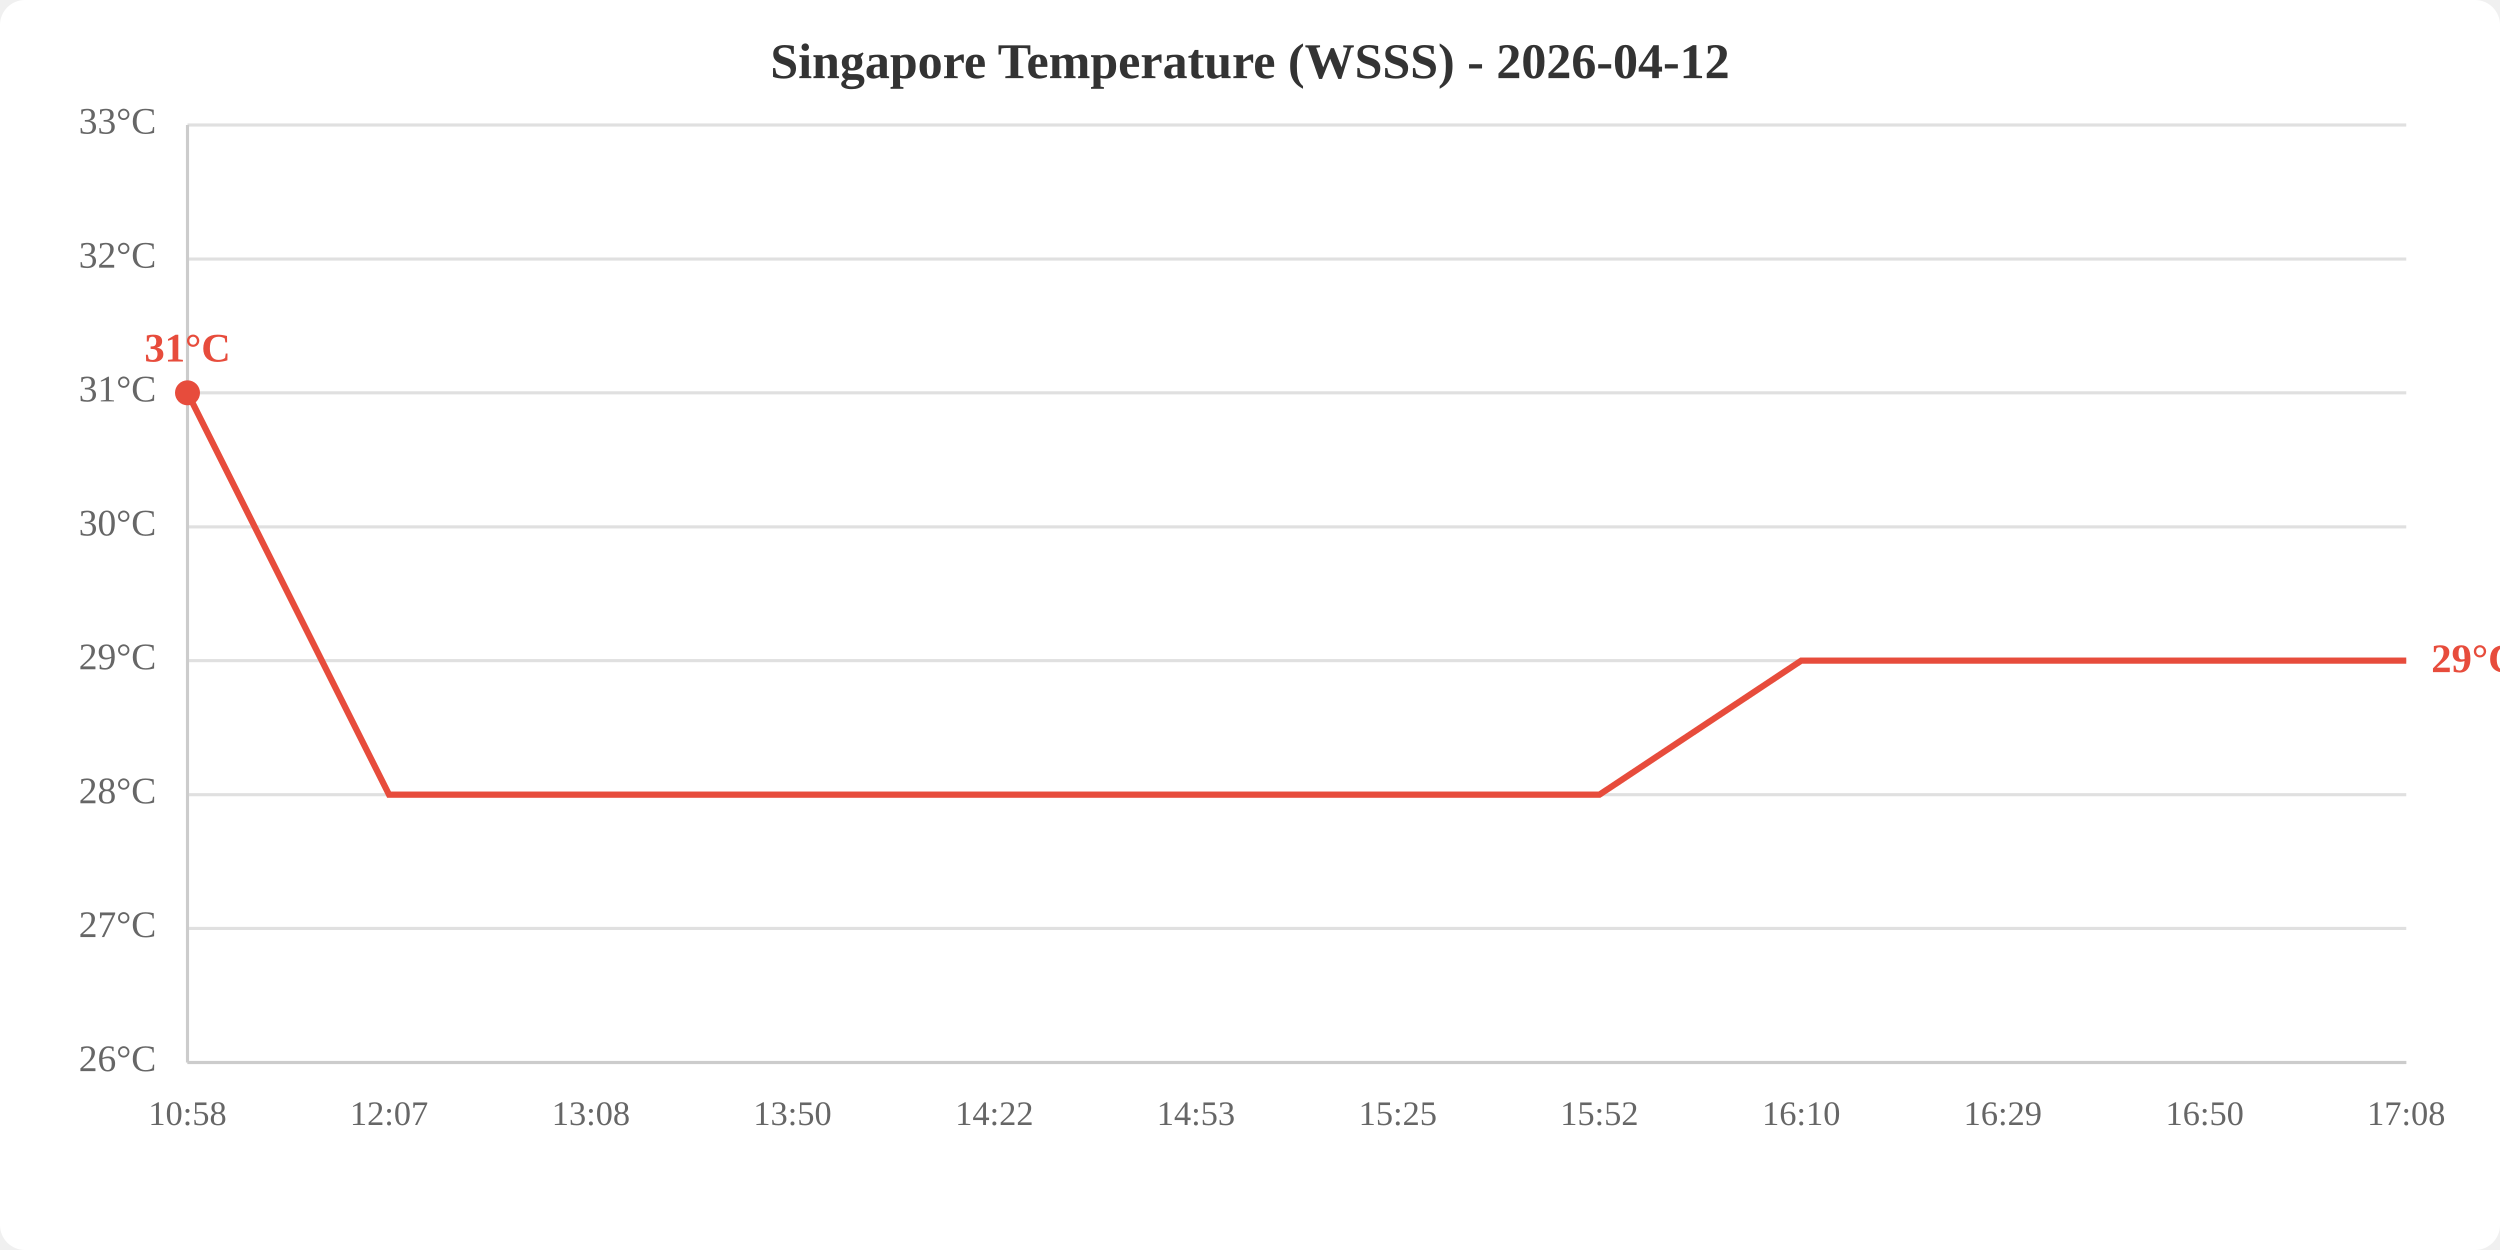
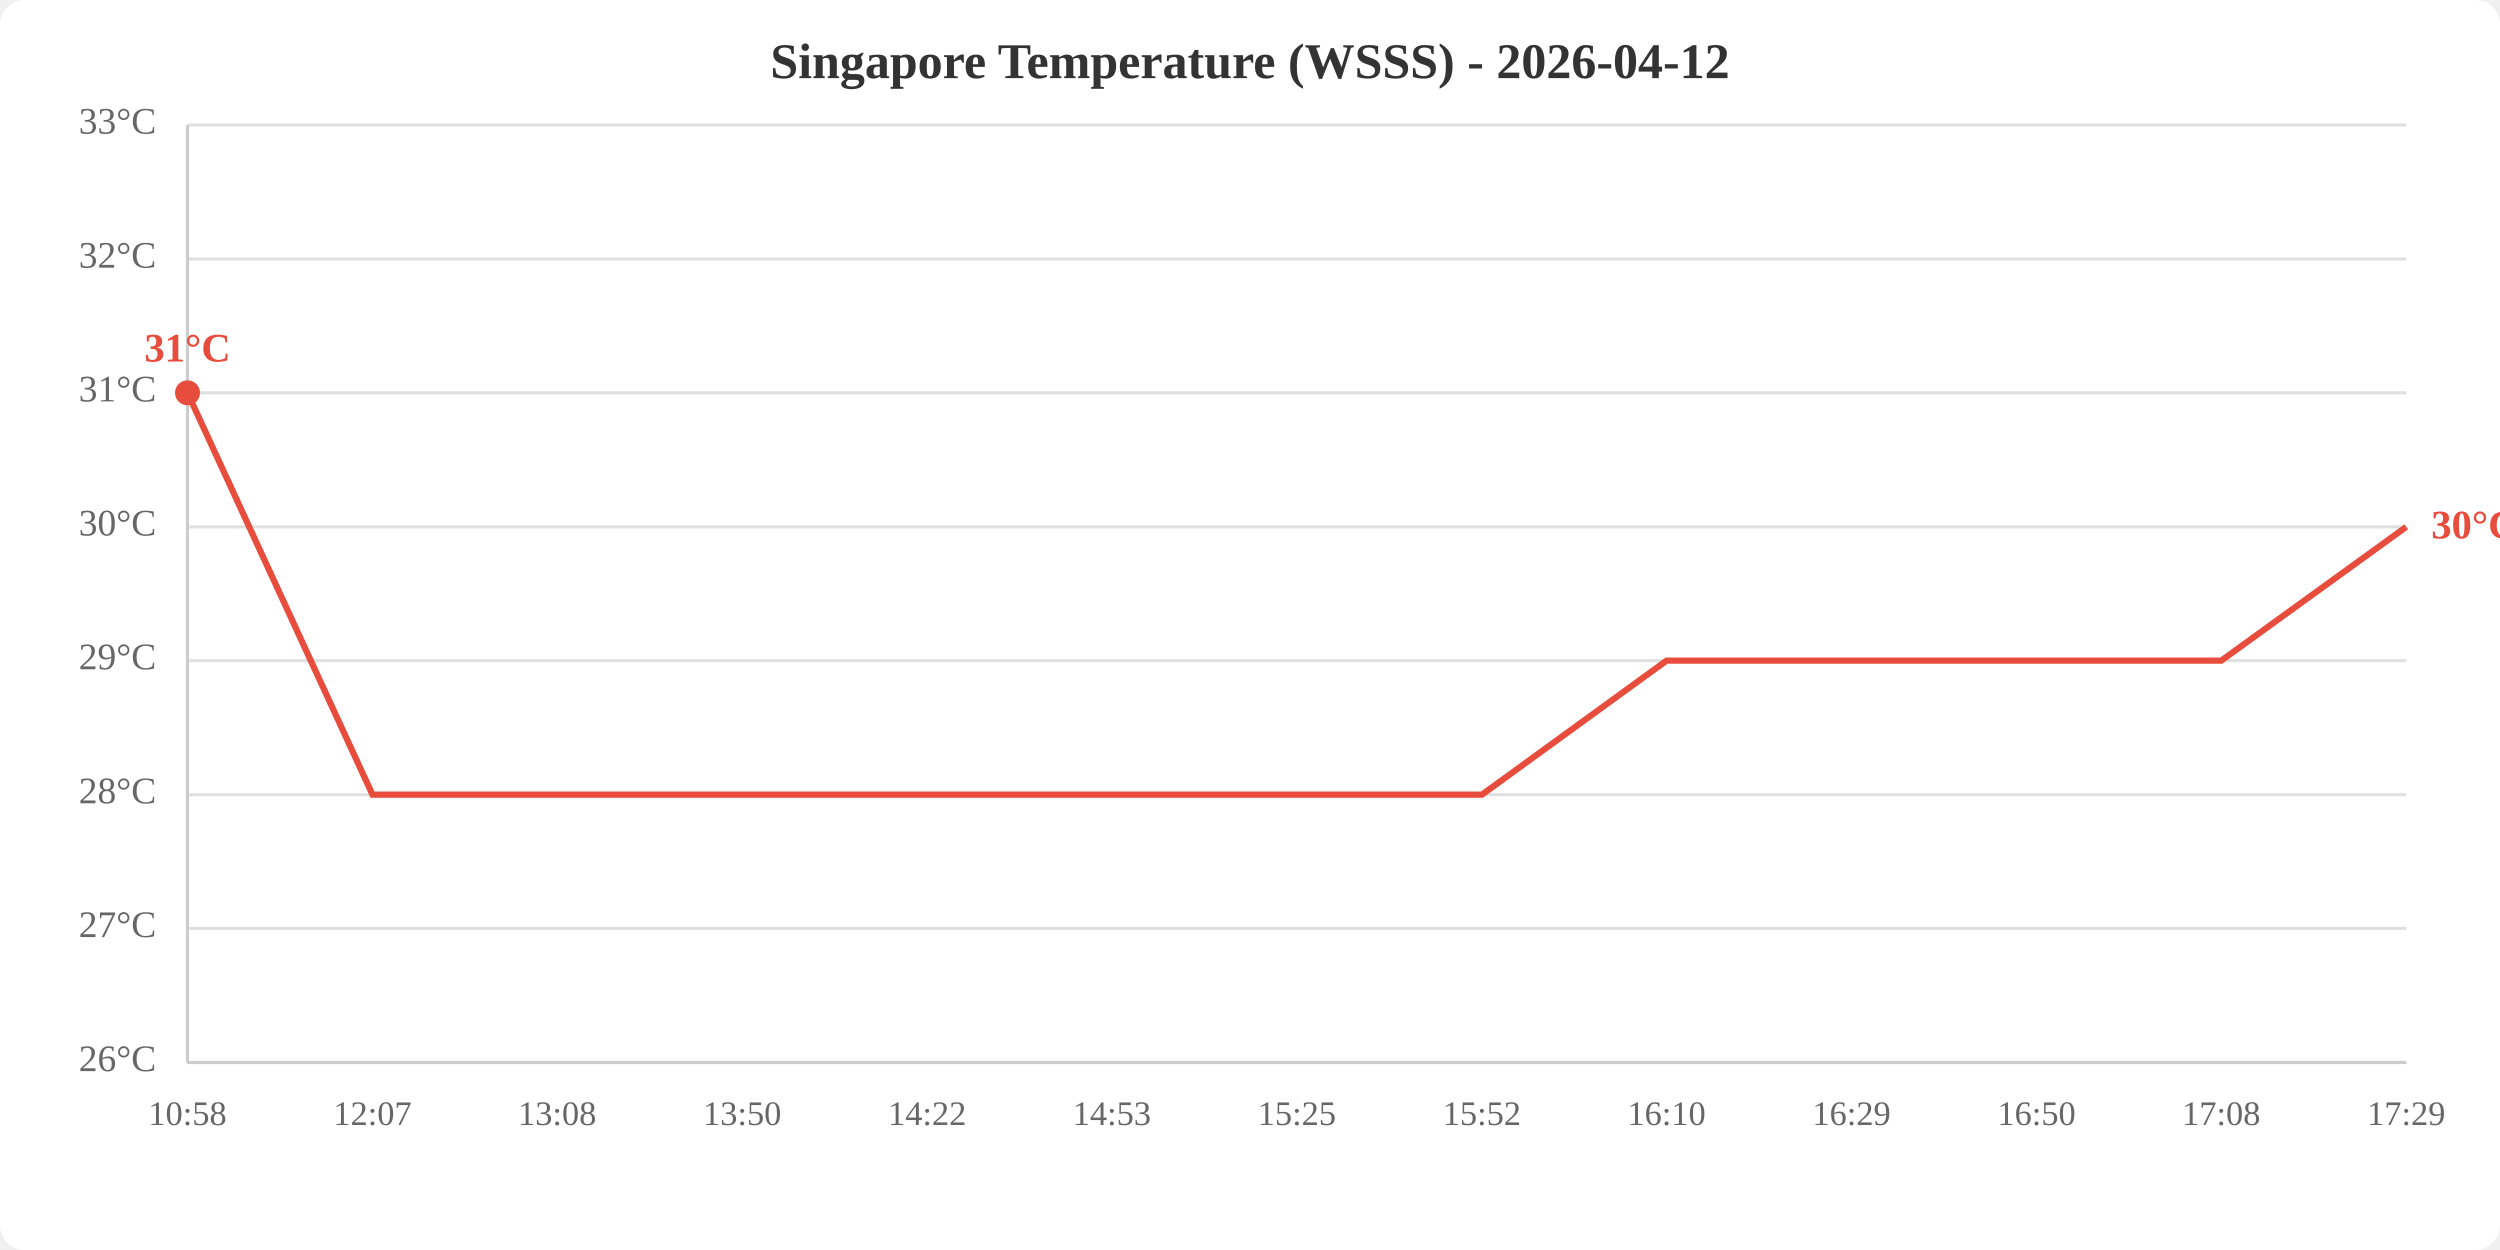
<svg xmlns="http://www.w3.org/2000/svg" viewBox="0 0 800 400" width="800" height="400">
  <rect width="800" height="400" fill="white" rx="8" />
  <text x="400.0" y="25" text-anchor="middle" font-size="16" font-weight="bold" fill="#333">Singapore Temperature (WSSS) - 2026-04-12</text>
  <line x1="60" y1="340.0" x2="770" y2="340.0" stroke="#e0e0e0" stroke-width="1" />
  <line x1="60" y1="297.1" x2="770" y2="297.1" stroke="#e0e0e0" stroke-width="1" />
  <line x1="60" y1="254.3" x2="770" y2="254.3" stroke="#e0e0e0" stroke-width="1" />
  <line x1="60" y1="211.4" x2="770" y2="211.4" stroke="#e0e0e0" stroke-width="1" />
  <line x1="60" y1="168.6" x2="770" y2="168.6" stroke="#e0e0e0" stroke-width="1" />
  <line x1="60" y1="125.7" x2="770" y2="125.7" stroke="#e0e0e0" stroke-width="1" />
  <line x1="60" y1="82.9" x2="770" y2="82.9" stroke="#e0e0e0" stroke-width="1" />
  <line x1="60" y1="40.0" x2="770" y2="40.0" stroke="#e0e0e0" stroke-width="1" />
  <text x="50" y="340.0" text-anchor="end" dominant-baseline="middle" fill="#666" font-size="12">26°C</text>
  <text x="50" y="297.1" text-anchor="end" dominant-baseline="middle" fill="#666" font-size="12">27°C</text>
  <text x="50" y="254.3" text-anchor="end" dominant-baseline="middle" fill="#666" font-size="12">28°C</text>
  <text x="50" y="211.4" text-anchor="end" dominant-baseline="middle" fill="#666" font-size="12">29°C</text>
  <text x="50" y="168.6" text-anchor="end" dominant-baseline="middle" fill="#666" font-size="12">30°C</text>
  <text x="50" y="125.7" text-anchor="end" dominant-baseline="middle" fill="#666" font-size="12">31°C</text>
  <text x="50" y="82.9" text-anchor="end" dominant-baseline="middle" fill="#666" font-size="12">32°C</text>
  <text x="50" y="40.0" text-anchor="end" dominant-baseline="middle" fill="#666" font-size="12">33°C</text>
  <text x="60.0" y="360" text-anchor="middle" fill="#666" font-size="11">10:58</text>
-   <text x="124.5" y="360" text-anchor="middle" fill="#666" font-size="11">12:07</text>
-   <text x="189.1" y="360" text-anchor="middle" fill="#666" font-size="11">13:08</text>
-   <text x="253.6" y="360" text-anchor="middle" fill="#666" font-size="11">13:50</text>
-   <text x="318.2" y="360" text-anchor="middle" fill="#666" font-size="11">14:22</text>
-   <text x="382.7" y="360" text-anchor="middle" fill="#666" font-size="11">14:53</text>
-   <text x="447.3" y="360" text-anchor="middle" fill="#666" font-size="11">15:25</text>
-   <text x="511.8" y="360" text-anchor="middle" fill="#666" font-size="11">15:52</text>
-   <text x="576.4" y="360" text-anchor="middle" fill="#666" font-size="11">16:10</text>
-   <text x="640.9" y="360" text-anchor="middle" fill="#666" font-size="11">16:29</text>
-   <text x="705.5" y="360" text-anchor="middle" fill="#666" font-size="11">16:50</text>
-   <text x="770.0" y="360" text-anchor="middle" fill="#666" font-size="11">17:08</text>
+   <text x="119.2" y="360" text-anchor="middle" fill="#666" font-size="11">12:07</text>
+   <text x="178.3" y="360" text-anchor="middle" fill="#666" font-size="11">13:08</text>
+   <text x="237.5" y="360" text-anchor="middle" fill="#666" font-size="11">13:50</text>
+   <text x="296.7" y="360" text-anchor="middle" fill="#666" font-size="11">14:22</text>
+   <text x="355.8" y="360" text-anchor="middle" fill="#666" font-size="11">14:53</text>
+   <text x="415.0" y="360" text-anchor="middle" fill="#666" font-size="11">15:25</text>
+   <text x="474.2" y="360" text-anchor="middle" fill="#666" font-size="11">15:52</text>
+   <text x="533.3" y="360" text-anchor="middle" fill="#666" font-size="11">16:10</text>
+   <text x="592.5" y="360" text-anchor="middle" fill="#666" font-size="11">16:29</text>
+   <text x="651.7" y="360" text-anchor="middle" fill="#666" font-size="11">16:50</text>
+   <text x="710.8" y="360" text-anchor="middle" fill="#666" font-size="11">17:08</text>
+   <text x="770.0" y="360" text-anchor="middle" fill="#666" font-size="11">17:29</text>
  <line x1="60" y1="40" x2="60" y2="340" stroke="#ccc" stroke-width="1" />
  <line x1="60" y1="340" x2="770" y2="340" stroke="#ccc" stroke-width="1" />
-   <polyline points="60.0,125.7 124.5,254.3 189.1,254.3 253.6,254.3 318.2,254.3 382.7,254.3 447.3,254.3 511.8,254.3 576.4,211.4 640.9,211.4 705.5,211.4 770.0,211.4" fill="none" stroke="#e74c3c" stroke-width="2" />
+   <polyline points="60.0,125.7 119.2,254.3 178.3,254.3 237.5,254.3 296.7,254.3 355.8,254.3 415.0,254.3 474.2,254.3 533.3,211.4 592.5,211.4 651.7,211.4 710.8,211.4 770.0,168.6" fill="none" stroke="#e74c3c" stroke-width="2" />
  <circle cx="60.0" cy="125.7" r="4" fill="#e74c3c" />
  <text x="60.0" y="115.7" text-anchor="middle" fill="#e74c3c" font-size="13" font-weight="bold">31°C</text>
-   <text x="778.0" y="211.4" fill="#e74c3c" font-size="13" font-weight="bold" dominant-baseline="middle">29°C</text>
+   <text x="778.0" y="168.6" fill="#e74c3c" font-size="13" font-weight="bold" dominant-baseline="middle">30°C</text>
</svg>
